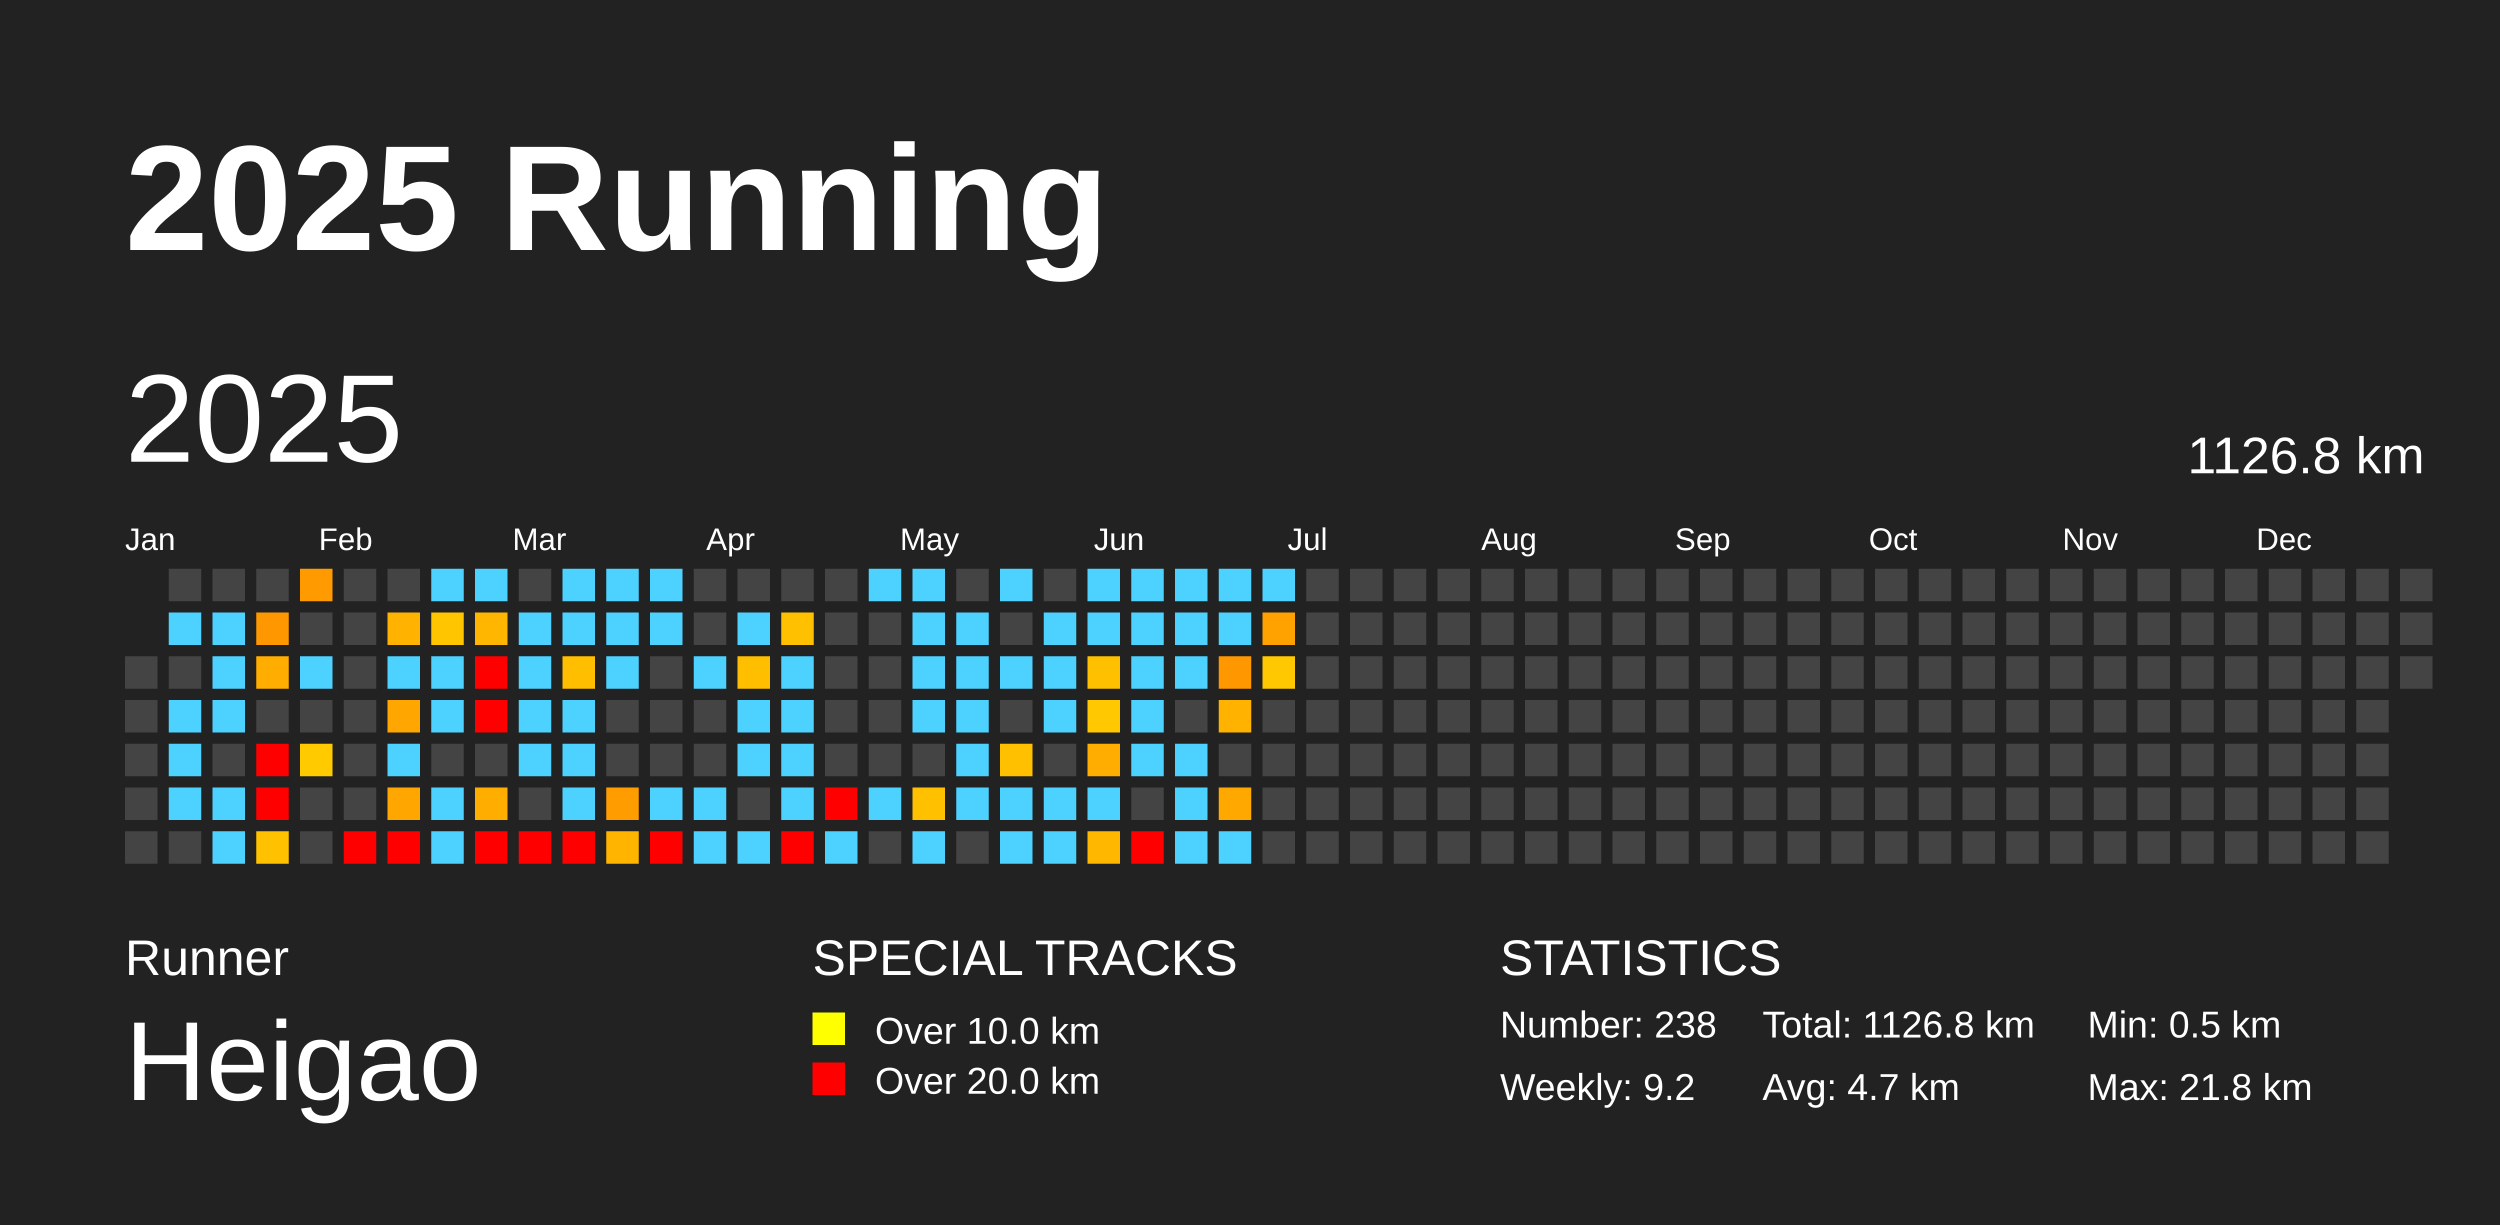
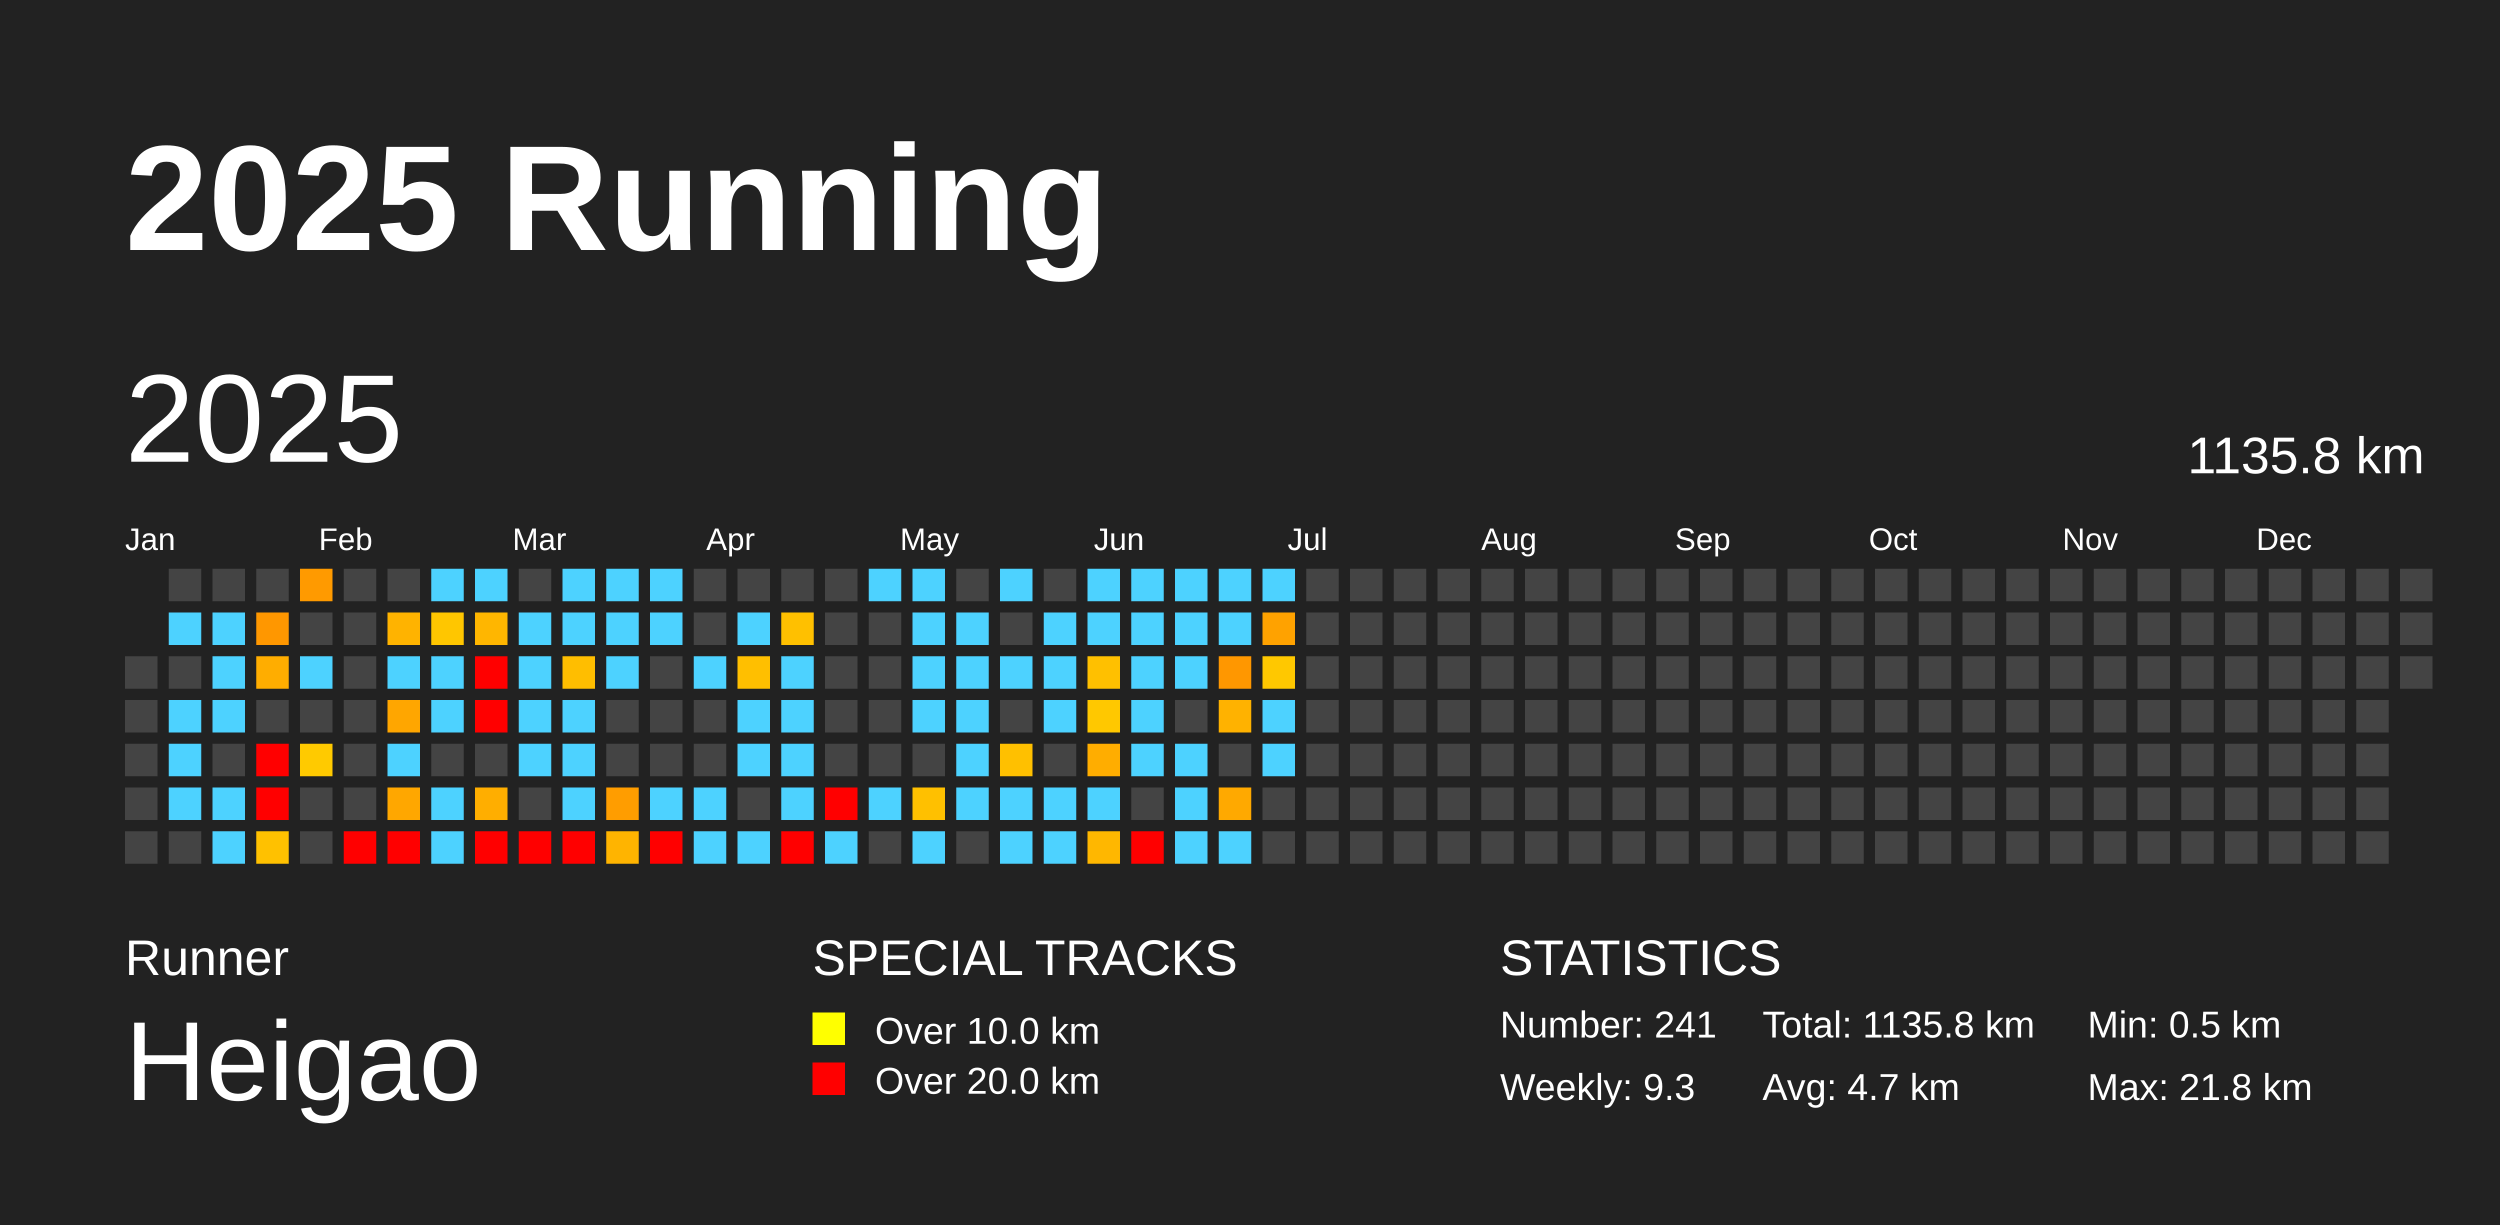
<svg xmlns="http://www.w3.org/2000/svg" baseProfile="full" height="98mm" version="1.1" viewBox="0,0,200,98" width="200mm">
  <defs />
  <rect fill="#222222" height="98" width="200" x="0" y="0" />
  <text fill="#FFFFFF" style="font-size:12px; font-family:Arial; font-weight:bold;" x="10" y="20">2025 Running</text>
  <text fill="#FFFFFF" style="font-size:4px; font-family:Arial" x="10" y="78">Runner</text>
  <text fill="#FFFFFF" style="font-size:9px; font-family:Arial" x="10" y="88">Heigao</text>
  <text fill="#FFFFFF" style="font-size:4px; font-family:Arial" x="65" y="78">SPECIAL TRACKS</text>
  <rect fill="yellow" height="2.6" width="2.6" x="65" y="81" />
  <text fill="#FFFFFF" style="font-size:3px; font-family:Arial" x="70" y="83.5">Over 10.0 km</text>
  <rect fill="red" height="2.6" width="2.6" x="65" y="85" />
  <text fill="#FFFFFF" style="font-size:3px; font-family:Arial" x="70" y="87.5">Over 20.0 km</text>
  <text fill="#FFFFFF" style="font-size:4px; font-family:Arial" x="120" y="78">STATISTICS</text>
-   <text fill="#FFFFFF" style="font-size:3px; font-family:Arial" x="120" y="83">Number: 238</text>
-   <text fill="#FFFFFF" style="font-size:3px; font-family:Arial" x="120" y="88">Weekly: 9.2</text>
-   <text fill="#FFFFFF" style="font-size:3px; font-family:Arial" x="141" y="83">Total: 1126.8 km</text>
+   <text fill="#FFFFFF" style="font-size:3px; font-family:Arial" x="120" y="83">Number: 241</text>
+   <text fill="#FFFFFF" style="font-size:3px; font-family:Arial" x="120" y="88">Weekly: 9.3</text>
+   <text fill="#FFFFFF" style="font-size:3px; font-family:Arial" x="141" y="83">Total: 1135.8 km</text>
  <text fill="#FFFFFF" style="font-size:3px; font-family:Arial" x="141" y="88">Avg: 4.7 km</text>
  <text fill="#FFFFFF" style="font-size:3px; font-family:Arial" x="167" y="83">Min: 0.5 km</text>
  <text fill="#FFFFFF" style="font-size:3px; font-family:Arial" x="167" y="88">Max: 21.8 km</text>
  <text dominant-baseline="hanging" fill="#FFFFFF" style="font-size:10.0px; font-family:Arial;" x="10" y="30">2025</text>
-   <text dominant-baseline="hanging" fill="#FFFFFF" style="font-size:4.125px; font-family:Arial;" x="175" y="35">1126.8 km</text>
+   <text dominant-baseline="hanging" fill="#FFFFFF" style="font-size:4.125px; font-family:Arial;" x="175" y="35">1135.8 km</text>
  <text fill="#FFFFFF" style="font-size:2.5px; font-family:Arial" x="10.0" y="44">Jan</text>
  <text fill="#FFFFFF" style="font-size:2.5px; font-family:Arial" x="25.5" y="44">Feb</text>
  <text fill="#FFFFFF" style="font-size:2.5px; font-family:Arial" x="41.0" y="44">Mar</text>
  <text fill="#FFFFFF" style="font-size:2.5px; font-family:Arial" x="56.5" y="44">Apr</text>
  <text fill="#FFFFFF" style="font-size:2.5px; font-family:Arial" x="72.0" y="44">May</text>
  <text fill="#FFFFFF" style="font-size:2.5px; font-family:Arial" x="87.5" y="44">Jun</text>
  <text fill="#FFFFFF" style="font-size:2.5px; font-family:Arial" x="103.0" y="44">Jul</text>
  <text fill="#FFFFFF" style="font-size:2.5px; font-family:Arial" x="118.5" y="44">Aug</text>
  <text fill="#FFFFFF" style="font-size:2.5px; font-family:Arial" x="134.0" y="44">Sep</text>
  <text fill="#FFFFFF" style="font-size:2.5px; font-family:Arial" x="149.5" y="44">Oct</text>
  <text fill="#FFFFFF" style="font-size:2.5px; font-family:Arial" x="165.0" y="44">Nov</text>
  <text fill="#FFFFFF" style="font-size:2.5px; font-family:Arial" x="180.5" y="44">Dec</text>
  <rect fill="#444444" height="2.6" width="2.6" x="10.0" y="52.5" />
  <rect fill="#444444" height="2.6" width="2.6" x="10.0" y="56.0" />
  <rect fill="#444444" height="2.6" width="2.6" x="10.0" y="59.5" />
  <rect fill="#444444" height="2.6" width="2.6" x="10.0" y="63.0" />
  <rect fill="#444444" height="2.6" width="2.6" x="10.0" y="66.5" />
  <rect fill="#444444" height="2.6" width="2.6" x="13.5" y="45.5" />
  <rect fill="#4dd2ff" height="2.6" width="2.6" x="13.5" y="49.0" />
  <rect fill="#444444" height="2.6" width="2.6" x="13.5" y="52.5" />
  <rect fill="#4dd2ff" height="2.6" width="2.6" x="13.5" y="56.0" />
  <rect fill="#4dd2ff" height="2.6" width="2.6" x="13.5" y="59.5" />
  <rect fill="#4dd2ff" height="2.6" width="2.6" x="13.5" y="63.0" />
  <rect fill="#444444" height="2.6" width="2.6" x="13.5" y="66.5" />
  <rect fill="#444444" height="2.6" width="2.6" x="17.0" y="45.5" />
  <rect fill="#4dd2ff" height="2.6" width="2.6" x="17.0" y="49.0" />
  <rect fill="#4dd2ff" height="2.6" width="2.6" x="17.0" y="52.5" />
  <rect fill="#4dd2ff" height="2.6" width="2.6" x="17.0" y="56.0" />
  <rect fill="#444444" height="2.6" width="2.6" x="17.0" y="59.5" />
  <rect fill="#4dd2ff" height="2.6" width="2.6" x="17.0" y="63.0" />
  <rect fill="#4dd2ff" height="2.6" width="2.6" x="17.0" y="66.5" />
  <rect fill="#444444" height="2.6" width="2.6" x="20.5" y="45.5" />
  <rect fill="#ff9700" height="2.6" width="2.6" x="20.5" y="49.0" />
  <rect fill="#ffad00" height="2.6" width="2.6" x="20.5" y="52.5" />
  <rect fill="#444444" height="2.6" width="2.6" x="20.5" y="56.0" />
  <rect fill="red" height="2.6" width="2.6" x="20.5" y="59.5" />
  <rect fill="red" height="2.6" width="2.6" x="20.5" y="63.0" />
  <rect fill="#ffc100" height="2.6" width="2.6" x="20.5" y="66.5" />
  <rect fill="#ff9a00" height="2.6" width="2.6" x="24.0" y="45.5" />
  <rect fill="#444444" height="2.6" width="2.6" x="24.0" y="49.0" />
  <rect fill="#4dd2ff" height="2.6" width="2.6" x="24.0" y="52.5" />
  <rect fill="#444444" height="2.6" width="2.6" x="24.0" y="56.0" />
  <rect fill="#ffca00" height="2.6" width="2.6" x="24.0" y="59.5" />
  <rect fill="#444444" height="2.6" width="2.6" x="24.0" y="63.0" />
  <rect fill="#444444" height="2.6" width="2.6" x="24.0" y="66.5" />
  <rect fill="#444444" height="2.6" width="2.6" x="27.5" y="45.5" />
  <rect fill="#444444" height="2.6" width="2.6" x="27.5" y="49.0" />
  <rect fill="#444444" height="2.6" width="2.6" x="27.5" y="52.5" />
  <rect fill="#444444" height="2.6" width="2.6" x="27.5" y="56.0" />
  <rect fill="#444444" height="2.6" width="2.6" x="27.5" y="59.5" />
  <rect fill="#444444" height="2.6" width="2.6" x="27.5" y="63.0" />
  <rect fill="red" height="2.6" width="2.6" x="27.5" y="66.5" />
  <rect fill="#444444" height="2.6" width="2.6" x="31.0" y="45.5" />
  <rect fill="#ffb300" height="2.6" width="2.6" x="31.0" y="49.0" />
  <rect fill="#4dd2ff" height="2.6" width="2.6" x="31.0" y="52.5" />
  <rect fill="#ffa600" height="2.6" width="2.6" x="31.0" y="56.0" />
  <rect fill="#4dd2ff" height="2.6" width="2.6" x="31.0" y="59.5" />
  <rect fill="#ffa700" height="2.6" width="2.6" x="31.0" y="63.0" />
  <rect fill="red" height="2.6" width="2.6" x="31.0" y="66.5" />
  <rect fill="#4dd2ff" height="2.6" width="2.6" x="34.5" y="45.5" />
  <rect fill="#ffc600" height="2.6" width="2.6" x="34.5" y="49.0" />
  <rect fill="#4dd2ff" height="2.6" width="2.6" x="34.5" y="52.5" />
  <rect fill="#4dd2ff" height="2.6" width="2.6" x="34.5" y="56.0" />
  <rect fill="#444444" height="2.6" width="2.6" x="34.5" y="59.5" />
  <rect fill="#4dd2ff" height="2.6" width="2.6" x="34.5" y="63.0" />
  <rect fill="#4dd2ff" height="2.6" width="2.6" x="34.5" y="66.5" />
  <rect fill="#4dd2ff" height="2.6" width="2.6" x="38.0" y="45.5" />
  <rect fill="#ffb600" height="2.6" width="2.6" x="38.0" y="49.0" />
  <rect fill="red" height="2.6" width="2.6" x="38.0" y="52.5" />
  <rect fill="red" height="2.6" width="2.6" x="38.0" y="56.0" />
  <rect fill="#444444" height="2.6" width="2.6" x="38.0" y="59.5" />
  <rect fill="#ffae00" height="2.6" width="2.6" x="38.0" y="63.0" />
  <rect fill="red" height="2.6" width="2.6" x="38.0" y="66.5" />
  <rect fill="#444444" height="2.6" width="2.6" x="41.5" y="45.5" />
  <rect fill="#4dd2ff" height="2.6" width="2.6" x="41.5" y="49.0" />
  <rect fill="#4dd2ff" height="2.6" width="2.6" x="41.5" y="52.5" />
  <rect fill="#4dd2ff" height="2.6" width="2.6" x="41.5" y="56.0" />
  <rect fill="#4dd2ff" height="2.6" width="2.6" x="41.5" y="59.5" />
  <rect fill="#444444" height="2.6" width="2.6" x="41.5" y="63.0" />
  <rect fill="red" height="2.6" width="2.6" x="41.5" y="66.5" />
  <rect fill="#4dd2ff" height="2.6" width="2.6" x="45.0" y="45.5" />
  <rect fill="#4dd2ff" height="2.6" width="2.6" x="45.0" y="49.0" />
  <rect fill="#ffbe00" height="2.6" width="2.6" x="45.0" y="52.5" />
  <rect fill="#4dd2ff" height="2.6" width="2.6" x="45.0" y="56.0" />
  <rect fill="#4dd2ff" height="2.6" width="2.6" x="45.0" y="59.5" />
  <rect fill="#4dd2ff" height="2.6" width="2.6" x="45.0" y="63.0" />
  <rect fill="red" height="2.6" width="2.6" x="45.0" y="66.5" />
  <rect fill="#4dd2ff" height="2.6" width="2.6" x="48.5" y="45.5" />
  <rect fill="#4dd2ff" height="2.6" width="2.6" x="48.5" y="49.0" />
  <rect fill="#4dd2ff" height="2.6" width="2.6" x="48.5" y="52.5" />
  <rect fill="#444444" height="2.6" width="2.6" x="48.5" y="56.0" />
  <rect fill="#444444" height="2.6" width="2.6" x="48.5" y="59.5" />
  <rect fill="#ff9d00" height="2.6" width="2.6" x="48.5" y="63.0" />
  <rect fill="#ffb400" height="2.6" width="2.6" x="48.5" y="66.5" />
  <rect fill="#4dd2ff" height="2.6" width="2.6" x="52.0" y="45.5" />
  <rect fill="#4dd2ff" height="2.6" width="2.6" x="52.0" y="49.0" />
  <rect fill="#444444" height="2.6" width="2.6" x="52.0" y="52.5" />
  <rect fill="#444444" height="2.6" width="2.6" x="52.0" y="56.0" />
  <rect fill="#444444" height="2.6" width="2.6" x="52.0" y="59.5" />
  <rect fill="#4dd2ff" height="2.6" width="2.6" x="52.0" y="63.0" />
  <rect fill="red" height="2.6" width="2.6" x="52.0" y="66.5" />
  <rect fill="#444444" height="2.6" width="2.6" x="55.5" y="45.5" />
  <rect fill="#444444" height="2.6" width="2.6" x="55.5" y="49.0" />
  <rect fill="#4dd2ff" height="2.6" width="2.6" x="55.5" y="52.5" />
  <rect fill="#444444" height="2.6" width="2.6" x="55.5" y="56.0" />
  <rect fill="#444444" height="2.6" width="2.6" x="55.5" y="59.5" />
  <rect fill="#4dd2ff" height="2.6" width="2.6" x="55.5" y="63.0" />
  <rect fill="#4dd2ff" height="2.6" width="2.6" x="55.5" y="66.5" />
  <rect fill="#444444" height="2.6" width="2.6" x="59.0" y="45.5" />
  <rect fill="#4dd2ff" height="2.6" width="2.6" x="59.0" y="49.0" />
  <rect fill="#ffbf00" height="2.6" width="2.6" x="59.0" y="52.5" />
  <rect fill="#4dd2ff" height="2.6" width="2.6" x="59.0" y="56.0" />
  <rect fill="#4dd2ff" height="2.6" width="2.6" x="59.0" y="59.5" />
  <rect fill="#444444" height="2.6" width="2.6" x="59.0" y="63.0" />
  <rect fill="#4dd2ff" height="2.6" width="2.6" x="59.0" y="66.5" />
  <rect fill="#444444" height="2.6" width="2.6" x="62.5" y="45.5" />
  <rect fill="#ffc000" height="2.6" width="2.6" x="62.5" y="49.0" />
  <rect fill="#4dd2ff" height="2.6" width="2.6" x="62.5" y="52.5" />
  <rect fill="#4dd2ff" height="2.6" width="2.6" x="62.5" y="56.0" />
  <rect fill="#4dd2ff" height="2.6" width="2.6" x="62.5" y="59.5" />
  <rect fill="#4dd2ff" height="2.6" width="2.6" x="62.5" y="63.0" />
  <rect fill="red" height="2.6" width="2.6" x="62.5" y="66.5" />
  <rect fill="#444444" height="2.6" width="2.6" x="66.0" y="45.5" />
  <rect fill="#444444" height="2.6" width="2.6" x="66.0" y="49.0" />
  <rect fill="#444444" height="2.6" width="2.6" x="66.0" y="52.5" />
  <rect fill="#444444" height="2.6" width="2.6" x="66.0" y="56.0" />
  <rect fill="#444444" height="2.6" width="2.6" x="66.0" y="59.5" />
  <rect fill="red" height="2.6" width="2.6" x="66.0" y="63.0" />
  <rect fill="#4dd2ff" height="2.6" width="2.6" x="66.0" y="66.5" />
  <rect fill="#4dd2ff" height="2.6" width="2.6" x="69.5" y="45.5" />
  <rect fill="#444444" height="2.6" width="2.6" x="69.5" y="49.0" />
  <rect fill="#444444" height="2.6" width="2.6" x="69.5" y="52.5" />
  <rect fill="#444444" height="2.6" width="2.6" x="69.5" y="56.0" />
  <rect fill="#444444" height="2.6" width="2.6" x="69.5" y="59.5" />
  <rect fill="#4dd2ff" height="2.6" width="2.6" x="69.5" y="63.0" />
  <rect fill="#444444" height="2.6" width="2.6" x="69.5" y="66.5" />
  <rect fill="#4dd2ff" height="2.6" width="2.6" x="73.0" y="45.5" />
  <rect fill="#4dd2ff" height="2.6" width="2.6" x="73.0" y="49.0" />
  <rect fill="#4dd2ff" height="2.6" width="2.6" x="73.0" y="52.5" />
  <rect fill="#4dd2ff" height="2.6" width="2.6" x="73.0" y="56.0" />
  <rect fill="#444444" height="2.6" width="2.6" x="73.0" y="59.5" />
  <rect fill="#ffc000" height="2.6" width="2.6" x="73.0" y="63.0" />
  <rect fill="#4dd2ff" height="2.6" width="2.6" x="73.0" y="66.5" />
  <rect fill="#444444" height="2.6" width="2.6" x="76.5" y="45.5" />
  <rect fill="#4dd2ff" height="2.6" width="2.6" x="76.5" y="49.0" />
  <rect fill="#4dd2ff" height="2.6" width="2.6" x="76.5" y="52.5" />
  <rect fill="#4dd2ff" height="2.6" width="2.6" x="76.5" y="56.0" />
  <rect fill="#4dd2ff" height="2.6" width="2.6" x="76.5" y="59.5" />
  <rect fill="#4dd2ff" height="2.6" width="2.6" x="76.5" y="63.0" />
  <rect fill="#444444" height="2.6" width="2.6" x="76.5" y="66.5" />
  <rect fill="#4dd2ff" height="2.6" width="2.6" x="80.0" y="45.5" />
  <rect fill="#444444" height="2.6" width="2.6" x="80.0" y="49.0" />
  <rect fill="#4dd2ff" height="2.6" width="2.6" x="80.0" y="52.5" />
  <rect fill="#444444" height="2.6" width="2.6" x="80.0" y="56.0" />
  <rect fill="#ffc000" height="2.6" width="2.6" x="80.0" y="59.5" />
  <rect fill="#4dd2ff" height="2.6" width="2.6" x="80.0" y="63.0" />
  <rect fill="#4dd2ff" height="2.6" width="2.6" x="80.0" y="66.5" />
  <rect fill="#444444" height="2.6" width="2.6" x="83.5" y="45.5" />
  <rect fill="#4dd2ff" height="2.6" width="2.6" x="83.5" y="49.0" />
  <rect fill="#4dd2ff" height="2.6" width="2.6" x="83.5" y="52.5" />
  <rect fill="#4dd2ff" height="2.6" width="2.6" x="83.5" y="56.0" />
  <rect fill="#444444" height="2.6" width="2.6" x="83.5" y="59.5" />
  <rect fill="#4dd2ff" height="2.6" width="2.6" x="83.5" y="63.0" />
  <rect fill="#4dd2ff" height="2.6" width="2.6" x="83.5" y="66.5" />
  <rect fill="#4dd2ff" height="2.6" width="2.6" x="87.0" y="45.5" />
  <rect fill="#4dd2ff" height="2.6" width="2.6" x="87.0" y="49.0" />
  <rect fill="#ffc000" height="2.6" width="2.6" x="87.0" y="52.5" />
  <rect fill="#ffc800" height="2.6" width="2.6" x="87.0" y="56.0" />
  <rect fill="#ffad00" height="2.6" width="2.6" x="87.0" y="59.5" />
  <rect fill="#4dd2ff" height="2.6" width="2.6" x="87.0" y="63.0" />
  <rect fill="#ffb700" height="2.6" width="2.6" x="87.0" y="66.5" />
  <rect fill="#4dd2ff" height="2.6" width="2.6" x="90.5" y="45.5" />
  <rect fill="#4dd2ff" height="2.6" width="2.6" x="90.5" y="49.0" />
  <rect fill="#4dd2ff" height="2.6" width="2.6" x="90.5" y="52.5" />
  <rect fill="#4dd2ff" height="2.6" width="2.6" x="90.5" y="56.0" />
  <rect fill="#4dd2ff" height="2.6" width="2.6" x="90.5" y="59.5" />
  <rect fill="#444444" height="2.6" width="2.6" x="90.5" y="63.0" />
  <rect fill="red" height="2.6" width="2.6" x="90.5" y="66.5" />
  <rect fill="#4dd2ff" height="2.6" width="2.6" x="94.0" y="45.5" />
  <rect fill="#4dd2ff" height="2.6" width="2.6" x="94.0" y="49.0" />
  <rect fill="#4dd2ff" height="2.6" width="2.6" x="94.0" y="52.5" />
  <rect fill="#444444" height="2.6" width="2.6" x="94.0" y="56.0" />
  <rect fill="#4dd2ff" height="2.6" width="2.6" x="94.0" y="59.5" />
  <rect fill="#4dd2ff" height="2.6" width="2.6" x="94.0" y="63.0" />
  <rect fill="#4dd2ff" height="2.6" width="2.6" x="94.0" y="66.5" />
  <rect fill="#4dd2ff" height="2.6" width="2.6" x="97.5" y="45.5" />
  <rect fill="#4dd2ff" height="2.6" width="2.6" x="97.5" y="49.0" />
  <rect fill="#ff9700" height="2.6" width="2.6" x="97.5" y="52.5" />
  <rect fill="#ffb200" height="2.6" width="2.6" x="97.5" y="56.0" />
  <rect fill="#444444" height="2.6" width="2.6" x="97.5" y="59.5" />
  <rect fill="#ffa900" height="2.6" width="2.6" x="97.5" y="63.0" />
  <rect fill="#4dd2ff" height="2.6" width="2.6" x="97.5" y="66.5" />
  <rect fill="#4dd2ff" height="2.6" width="2.6" x="101.0" y="45.5" />
  <rect fill="#ffa200" height="2.6" width="2.6" x="101.0" y="49.0" />
  <rect fill="#ffc800" height="2.6" width="2.6" x="101.0" y="52.5" />
-   <rect fill="#444444" height="2.6" width="2.6" x="101.0" y="56.0" />
-   <rect fill="#444444" height="2.6" width="2.6" x="101.0" y="59.5" />
+   <rect fill="#4dd2ff" height="2.6" width="2.6" x="101.0" y="56.0" />
+   <rect fill="#4dd2ff" height="2.6" width="2.6" x="101.0" y="59.5" />
  <rect fill="#444444" height="2.6" width="2.6" x="101.0" y="63.0" />
  <rect fill="#444444" height="2.6" width="2.6" x="101.0" y="66.5" />
  <rect fill="#444444" height="2.6" width="2.6" x="104.5" y="45.5" />
  <rect fill="#444444" height="2.6" width="2.6" x="104.5" y="49.0" />
  <rect fill="#444444" height="2.6" width="2.6" x="104.5" y="52.5" />
  <rect fill="#444444" height="2.6" width="2.6" x="104.5" y="56.0" />
  <rect fill="#444444" height="2.6" width="2.6" x="104.5" y="59.5" />
  <rect fill="#444444" height="2.6" width="2.6" x="104.5" y="63.0" />
  <rect fill="#444444" height="2.6" width="2.6" x="104.5" y="66.5" />
  <rect fill="#444444" height="2.6" width="2.6" x="108.0" y="45.5" />
  <rect fill="#444444" height="2.6" width="2.6" x="108.0" y="49.0" />
  <rect fill="#444444" height="2.6" width="2.6" x="108.0" y="52.5" />
  <rect fill="#444444" height="2.6" width="2.6" x="108.0" y="56.0" />
  <rect fill="#444444" height="2.6" width="2.6" x="108.0" y="59.5" />
  <rect fill="#444444" height="2.6" width="2.6" x="108.0" y="63.0" />
  <rect fill="#444444" height="2.6" width="2.6" x="108.0" y="66.5" />
  <rect fill="#444444" height="2.6" width="2.6" x="111.5" y="45.5" />
  <rect fill="#444444" height="2.6" width="2.6" x="111.5" y="49.0" />
  <rect fill="#444444" height="2.6" width="2.6" x="111.5" y="52.5" />
  <rect fill="#444444" height="2.6" width="2.6" x="111.5" y="56.0" />
  <rect fill="#444444" height="2.6" width="2.6" x="111.5" y="59.5" />
  <rect fill="#444444" height="2.6" width="2.6" x="111.5" y="63.0" />
  <rect fill="#444444" height="2.6" width="2.6" x="111.5" y="66.5" />
  <rect fill="#444444" height="2.6" width="2.6" x="115.0" y="45.5" />
  <rect fill="#444444" height="2.6" width="2.6" x="115.0" y="49.0" />
  <rect fill="#444444" height="2.6" width="2.6" x="115.0" y="52.5" />
  <rect fill="#444444" height="2.6" width="2.6" x="115.0" y="56.0" />
  <rect fill="#444444" height="2.6" width="2.6" x="115.0" y="59.5" />
  <rect fill="#444444" height="2.6" width="2.6" x="115.0" y="63.0" />
  <rect fill="#444444" height="2.6" width="2.6" x="115.0" y="66.5" />
  <rect fill="#444444" height="2.6" width="2.6" x="118.5" y="45.5" />
  <rect fill="#444444" height="2.6" width="2.6" x="118.5" y="49.0" />
  <rect fill="#444444" height="2.6" width="2.6" x="118.5" y="52.5" />
  <rect fill="#444444" height="2.6" width="2.6" x="118.5" y="56.0" />
  <rect fill="#444444" height="2.6" width="2.6" x="118.5" y="59.5" />
  <rect fill="#444444" height="2.6" width="2.6" x="118.5" y="63.0" />
  <rect fill="#444444" height="2.6" width="2.6" x="118.5" y="66.5" />
  <rect fill="#444444" height="2.6" width="2.6" x="122.0" y="45.5" />
  <rect fill="#444444" height="2.6" width="2.6" x="122.0" y="49.0" />
  <rect fill="#444444" height="2.6" width="2.6" x="122.0" y="52.5" />
  <rect fill="#444444" height="2.6" width="2.6" x="122.0" y="56.0" />
  <rect fill="#444444" height="2.6" width="2.6" x="122.0" y="59.5" />
  <rect fill="#444444" height="2.6" width="2.6" x="122.0" y="63.0" />
  <rect fill="#444444" height="2.6" width="2.6" x="122.0" y="66.5" />
  <rect fill="#444444" height="2.6" width="2.6" x="125.5" y="45.5" />
  <rect fill="#444444" height="2.6" width="2.6" x="125.5" y="49.0" />
  <rect fill="#444444" height="2.6" width="2.6" x="125.5" y="52.5" />
  <rect fill="#444444" height="2.6" width="2.6" x="125.5" y="56.0" />
  <rect fill="#444444" height="2.6" width="2.6" x="125.5" y="59.5" />
  <rect fill="#444444" height="2.6" width="2.6" x="125.5" y="63.0" />
  <rect fill="#444444" height="2.6" width="2.6" x="125.5" y="66.5" />
  <rect fill="#444444" height="2.6" width="2.6" x="129.0" y="45.5" />
  <rect fill="#444444" height="2.6" width="2.6" x="129.0" y="49.0" />
  <rect fill="#444444" height="2.6" width="2.6" x="129.0" y="52.5" />
  <rect fill="#444444" height="2.6" width="2.6" x="129.0" y="56.0" />
  <rect fill="#444444" height="2.6" width="2.6" x="129.0" y="59.5" />
  <rect fill="#444444" height="2.6" width="2.6" x="129.0" y="63.0" />
  <rect fill="#444444" height="2.6" width="2.6" x="129.0" y="66.5" />
  <rect fill="#444444" height="2.6" width="2.6" x="132.5" y="45.5" />
  <rect fill="#444444" height="2.6" width="2.6" x="132.5" y="49.0" />
  <rect fill="#444444" height="2.6" width="2.6" x="132.5" y="52.5" />
  <rect fill="#444444" height="2.6" width="2.6" x="132.5" y="56.0" />
  <rect fill="#444444" height="2.6" width="2.6" x="132.5" y="59.5" />
  <rect fill="#444444" height="2.6" width="2.6" x="132.5" y="63.0" />
  <rect fill="#444444" height="2.6" width="2.6" x="132.5" y="66.5" />
  <rect fill="#444444" height="2.6" width="2.6" x="136.0" y="45.5" />
  <rect fill="#444444" height="2.6" width="2.6" x="136.0" y="49.0" />
  <rect fill="#444444" height="2.6" width="2.6" x="136.0" y="52.5" />
  <rect fill="#444444" height="2.6" width="2.6" x="136.0" y="56.0" />
  <rect fill="#444444" height="2.6" width="2.6" x="136.0" y="59.5" />
  <rect fill="#444444" height="2.6" width="2.6" x="136.0" y="63.0" />
  <rect fill="#444444" height="2.6" width="2.6" x="136.0" y="66.5" />
  <rect fill="#444444" height="2.6" width="2.6" x="139.5" y="45.5" />
  <rect fill="#444444" height="2.6" width="2.6" x="139.5" y="49.0" />
  <rect fill="#444444" height="2.6" width="2.6" x="139.5" y="52.5" />
  <rect fill="#444444" height="2.6" width="2.6" x="139.5" y="56.0" />
  <rect fill="#444444" height="2.6" width="2.6" x="139.5" y="59.5" />
  <rect fill="#444444" height="2.6" width="2.6" x="139.5" y="63.0" />
  <rect fill="#444444" height="2.6" width="2.6" x="139.5" y="66.5" />
  <rect fill="#444444" height="2.6" width="2.6" x="143.0" y="45.5" />
  <rect fill="#444444" height="2.6" width="2.6" x="143.0" y="49.0" />
  <rect fill="#444444" height="2.6" width="2.6" x="143.0" y="52.5" />
  <rect fill="#444444" height="2.6" width="2.6" x="143.0" y="56.0" />
  <rect fill="#444444" height="2.6" width="2.6" x="143.0" y="59.5" />
  <rect fill="#444444" height="2.6" width="2.6" x="143.0" y="63.0" />
  <rect fill="#444444" height="2.6" width="2.6" x="143.0" y="66.5" />
  <rect fill="#444444" height="2.6" width="2.6" x="146.5" y="45.5" />
  <rect fill="#444444" height="2.6" width="2.6" x="146.5" y="49.0" />
  <rect fill="#444444" height="2.6" width="2.6" x="146.5" y="52.5" />
  <rect fill="#444444" height="2.6" width="2.6" x="146.5" y="56.0" />
  <rect fill="#444444" height="2.6" width="2.6" x="146.5" y="59.5" />
  <rect fill="#444444" height="2.6" width="2.6" x="146.5" y="63.0" />
  <rect fill="#444444" height="2.6" width="2.6" x="146.5" y="66.5" />
  <rect fill="#444444" height="2.6" width="2.6" x="150.0" y="45.5" />
  <rect fill="#444444" height="2.6" width="2.6" x="150.0" y="49.0" />
  <rect fill="#444444" height="2.6" width="2.6" x="150.0" y="52.5" />
  <rect fill="#444444" height="2.6" width="2.6" x="150.0" y="56.0" />
  <rect fill="#444444" height="2.6" width="2.6" x="150.0" y="59.5" />
  <rect fill="#444444" height="2.6" width="2.6" x="150.0" y="63.0" />
  <rect fill="#444444" height="2.6" width="2.6" x="150.0" y="66.5" />
  <rect fill="#444444" height="2.6" width="2.6" x="153.5" y="45.5" />
  <rect fill="#444444" height="2.6" width="2.6" x="153.5" y="49.0" />
  <rect fill="#444444" height="2.6" width="2.6" x="153.5" y="52.5" />
  <rect fill="#444444" height="2.6" width="2.6" x="153.5" y="56.0" />
  <rect fill="#444444" height="2.6" width="2.6" x="153.5" y="59.5" />
  <rect fill="#444444" height="2.6" width="2.6" x="153.5" y="63.0" />
  <rect fill="#444444" height="2.6" width="2.6" x="153.5" y="66.5" />
  <rect fill="#444444" height="2.6" width="2.6" x="157.0" y="45.5" />
  <rect fill="#444444" height="2.6" width="2.6" x="157.0" y="49.0" />
  <rect fill="#444444" height="2.6" width="2.6" x="157.0" y="52.5" />
  <rect fill="#444444" height="2.6" width="2.6" x="157.0" y="56.0" />
  <rect fill="#444444" height="2.6" width="2.6" x="157.0" y="59.5" />
  <rect fill="#444444" height="2.6" width="2.6" x="157.0" y="63.0" />
  <rect fill="#444444" height="2.6" width="2.6" x="157.0" y="66.5" />
  <rect fill="#444444" height="2.6" width="2.6" x="160.5" y="45.5" />
  <rect fill="#444444" height="2.6" width="2.6" x="160.5" y="49.0" />
  <rect fill="#444444" height="2.6" width="2.6" x="160.5" y="52.5" />
  <rect fill="#444444" height="2.6" width="2.6" x="160.5" y="56.0" />
  <rect fill="#444444" height="2.6" width="2.6" x="160.5" y="59.5" />
  <rect fill="#444444" height="2.6" width="2.6" x="160.5" y="63.0" />
  <rect fill="#444444" height="2.6" width="2.6" x="160.5" y="66.5" />
  <rect fill="#444444" height="2.6" width="2.6" x="164.0" y="45.5" />
  <rect fill="#444444" height="2.6" width="2.6" x="164.0" y="49.0" />
  <rect fill="#444444" height="2.6" width="2.6" x="164.0" y="52.5" />
  <rect fill="#444444" height="2.6" width="2.6" x="164.0" y="56.0" />
  <rect fill="#444444" height="2.6" width="2.6" x="164.0" y="59.5" />
  <rect fill="#444444" height="2.6" width="2.6" x="164.0" y="63.0" />
  <rect fill="#444444" height="2.6" width="2.6" x="164.0" y="66.5" />
  <rect fill="#444444" height="2.6" width="2.6" x="167.5" y="45.5" />
  <rect fill="#444444" height="2.6" width="2.6" x="167.5" y="49.0" />
  <rect fill="#444444" height="2.6" width="2.6" x="167.5" y="52.5" />
  <rect fill="#444444" height="2.6" width="2.6" x="167.5" y="56.0" />
  <rect fill="#444444" height="2.6" width="2.6" x="167.5" y="59.5" />
  <rect fill="#444444" height="2.6" width="2.6" x="167.5" y="63.0" />
  <rect fill="#444444" height="2.6" width="2.6" x="167.5" y="66.5" />
  <rect fill="#444444" height="2.6" width="2.6" x="171.0" y="45.5" />
  <rect fill="#444444" height="2.6" width="2.6" x="171.0" y="49.0" />
  <rect fill="#444444" height="2.6" width="2.6" x="171.0" y="52.5" />
  <rect fill="#444444" height="2.6" width="2.6" x="171.0" y="56.0" />
  <rect fill="#444444" height="2.6" width="2.6" x="171.0" y="59.5" />
  <rect fill="#444444" height="2.6" width="2.6" x="171.0" y="63.0" />
  <rect fill="#444444" height="2.6" width="2.6" x="171.0" y="66.5" />
  <rect fill="#444444" height="2.6" width="2.6" x="174.5" y="45.5" />
  <rect fill="#444444" height="2.6" width="2.6" x="174.5" y="49.0" />
  <rect fill="#444444" height="2.6" width="2.6" x="174.5" y="52.5" />
  <rect fill="#444444" height="2.6" width="2.6" x="174.5" y="56.0" />
  <rect fill="#444444" height="2.6" width="2.6" x="174.5" y="59.5" />
  <rect fill="#444444" height="2.6" width="2.6" x="174.5" y="63.0" />
  <rect fill="#444444" height="2.6" width="2.6" x="174.5" y="66.5" />
  <rect fill="#444444" height="2.6" width="2.6" x="178.0" y="45.5" />
  <rect fill="#444444" height="2.6" width="2.6" x="178.0" y="49.0" />
  <rect fill="#444444" height="2.6" width="2.6" x="178.0" y="52.5" />
  <rect fill="#444444" height="2.6" width="2.6" x="178.0" y="56.0" />
  <rect fill="#444444" height="2.6" width="2.6" x="178.0" y="59.5" />
  <rect fill="#444444" height="2.6" width="2.6" x="178.0" y="63.0" />
  <rect fill="#444444" height="2.6" width="2.6" x="178.0" y="66.5" />
  <rect fill="#444444" height="2.6" width="2.6" x="181.5" y="45.5" />
  <rect fill="#444444" height="2.6" width="2.6" x="181.5" y="49.0" />
  <rect fill="#444444" height="2.6" width="2.6" x="181.5" y="52.5" />
  <rect fill="#444444" height="2.6" width="2.6" x="181.5" y="56.0" />
  <rect fill="#444444" height="2.6" width="2.6" x="181.5" y="59.5" />
  <rect fill="#444444" height="2.6" width="2.6" x="181.5" y="63.0" />
  <rect fill="#444444" height="2.6" width="2.6" x="181.5" y="66.5" />
  <rect fill="#444444" height="2.6" width="2.6" x="185.0" y="45.5" />
  <rect fill="#444444" height="2.6" width="2.6" x="185.0" y="49.0" />
  <rect fill="#444444" height="2.6" width="2.6" x="185.0" y="52.5" />
  <rect fill="#444444" height="2.6" width="2.6" x="185.0" y="56.0" />
  <rect fill="#444444" height="2.6" width="2.6" x="185.0" y="59.5" />
  <rect fill="#444444" height="2.6" width="2.6" x="185.0" y="63.0" />
  <rect fill="#444444" height="2.6" width="2.6" x="185.0" y="66.5" />
  <rect fill="#444444" height="2.6" width="2.6" x="188.5" y="45.5" />
  <rect fill="#444444" height="2.6" width="2.6" x="188.5" y="49.0" />
  <rect fill="#444444" height="2.6" width="2.6" x="188.5" y="52.5" />
  <rect fill="#444444" height="2.6" width="2.6" x="188.5" y="56.0" />
  <rect fill="#444444" height="2.6" width="2.6" x="188.5" y="59.5" />
  <rect fill="#444444" height="2.6" width="2.6" x="188.5" y="63.0" />
  <rect fill="#444444" height="2.6" width="2.6" x="188.5" y="66.5" />
  <rect fill="#444444" height="2.6" width="2.6" x="192.0" y="45.5" />
  <rect fill="#444444" height="2.6" width="2.6" x="192.0" y="49.0" />
  <rect fill="#444444" height="2.6" width="2.6" x="192.0" y="52.5" />
</svg>
